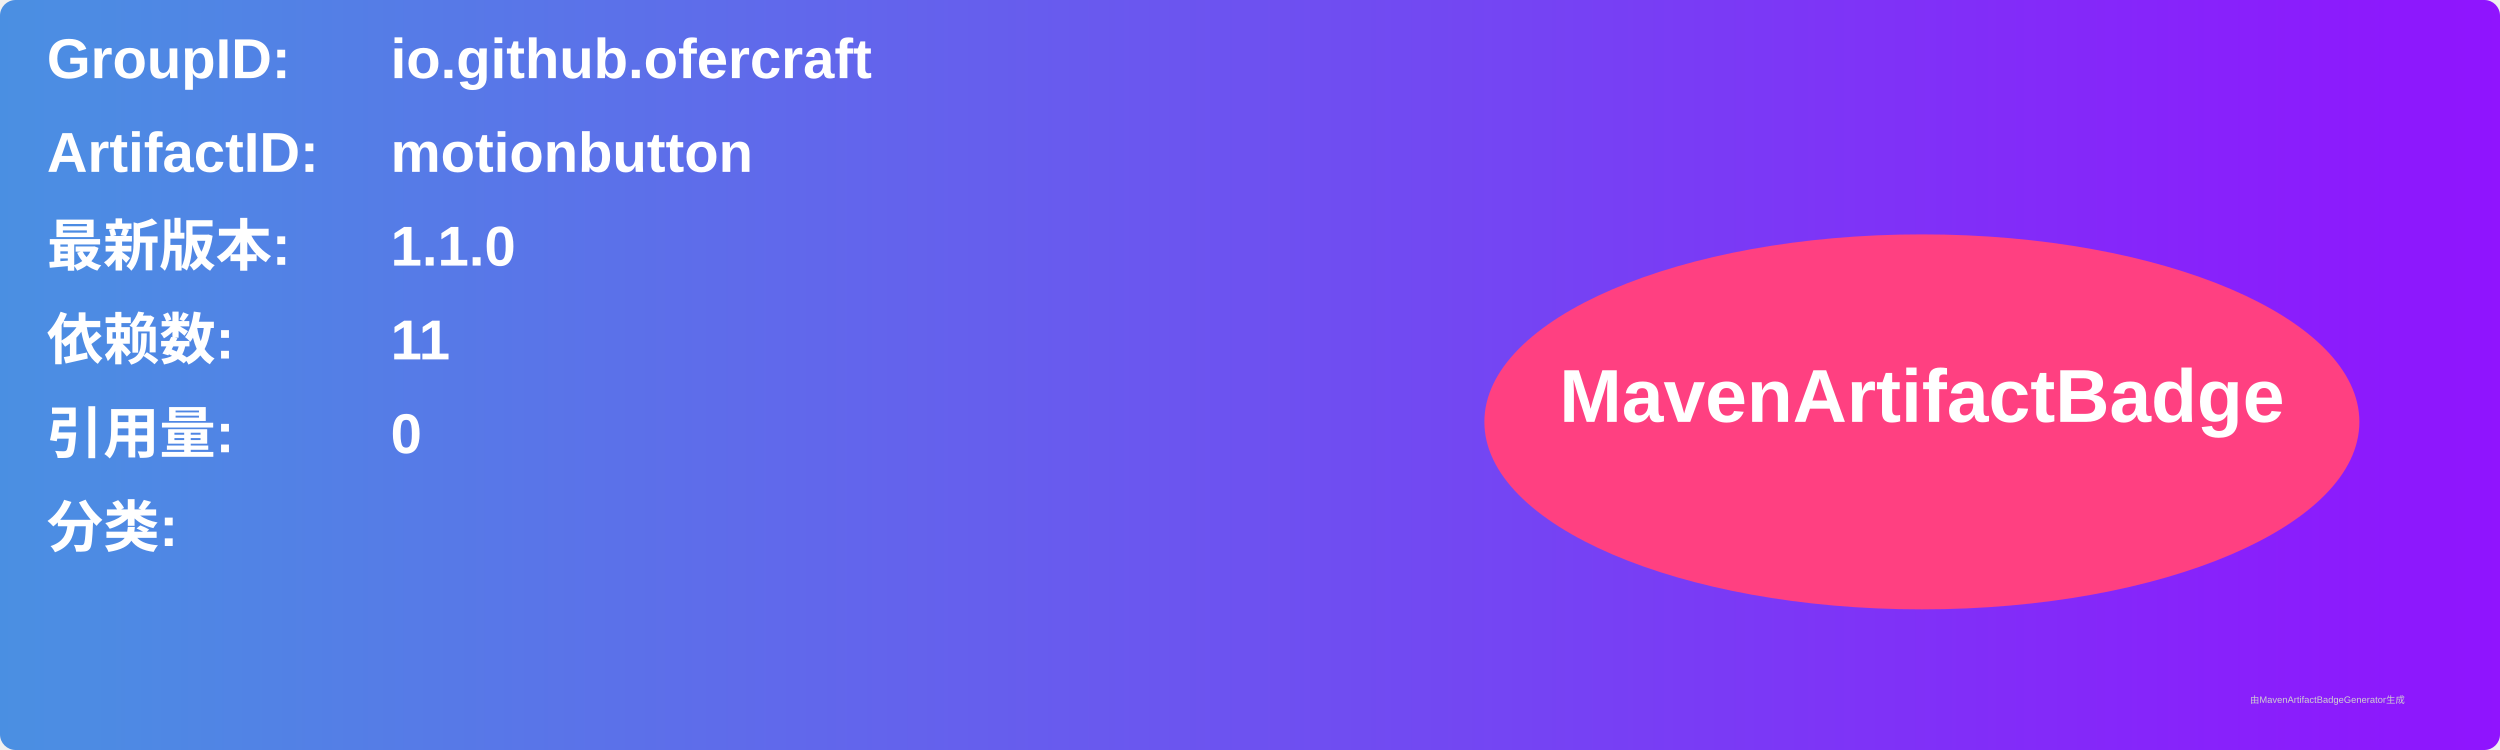
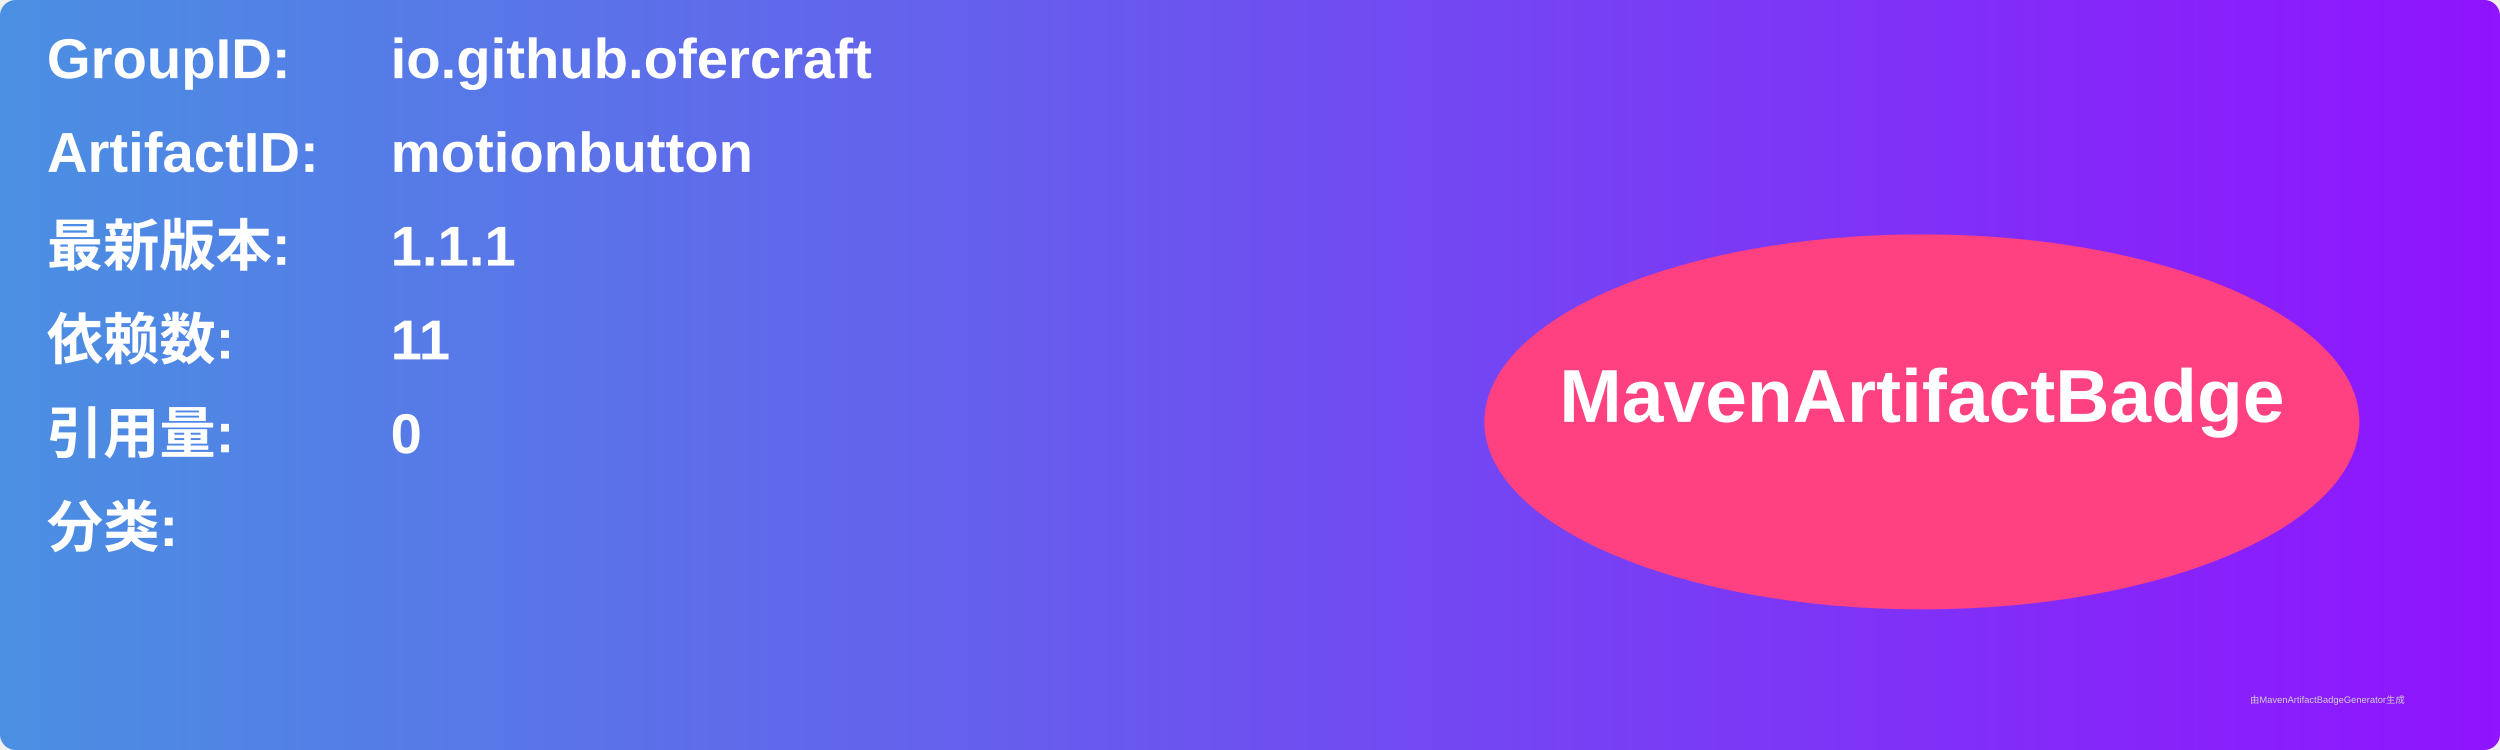
<svg xmlns="http://www.w3.org/2000/svg" width="800" height="240" viewBox="0 0 800 240">
  <linearGradient id="grad" x1="0%" y1="0%" x2="100%" y2="0%">
    <stop offset="0%" stop-color="#4a90e2" />
    <stop offset="100%" stop-color="#9013fe" />
  </linearGradient>
  <rect width="100%" height="100%" rx="5" ry="5" fill="url(#grad)" />
  <g transform="translate(15, 15)">
    <text x="0" y="10" font-family="Arial" font-size="18" fill="white" font-weight="bold" width="260">GroupID:</text>
    <text x="110" y="10" font-family="Arial" font-size="18" fill="white" font-weight="bold" width="460">io.github.ofercraft</text>
    <text x="0" y="40" font-family="Arial" font-size="18" fill="white" font-weight="bold" width="260">ArtifactID:</text>
    <text x="110" y="40" font-family="Arial" font-size="18" fill="white" font-weight="bold" width="460">motionbutton</text>
    <text x="0" y="70" font-family="Arial" font-size="18" fill="white" font-weight="bold">最新版本:</text>
    <text x="110" y="70" font-family="Arial" font-size="18" fill="white" font-weight="bold">
-       <tspan font-weight="bold">1.1.0</tspan>
+       <tspan font-weight="bold">1.1.1</tspan>
    </text>
    <text x="0" y="100" font-family="Arial" font-size="18" fill="white" font-weight="bold">依赖数: </text>
    <text x="110" y="100" font-family="Arial" font-size="18" fill="white">
      <tspan font-weight="bold">11</tspan>
    </text>
    <text x="0" y="130" font-family="Arial" font-size="18" fill="white" font-weight="bold">引用量: </text>
    <text x="110" y="130" font-family="Arial" font-size="18" fill="white">
      <tspan font-weight="bold">0</tspan>
    </text>
    <text x="0" y="160" font-family="Arial" font-size="18" fill="white" font-weight="bold">分类:</text>
    <text x="10" y="190" font-family="Arial" font-size="10" fill="white">
      <tspan font-weight="bold" />
    </text>
    <ellipse cx="600" cy="120" rx="140" ry="60" fill="#ff4081" />
    <text x="600" y="120" text-anchor="middle" font-family="Arial" font-size="24" fill="white" font-weight="bold">MavenArtifactBadge</text>
  </g>
  <text x="720" y="225" font-family="Arial" font-size="3" fill="#d0d0d0">由MavenArtifactBadgeGenerator生成</text>
</svg>
